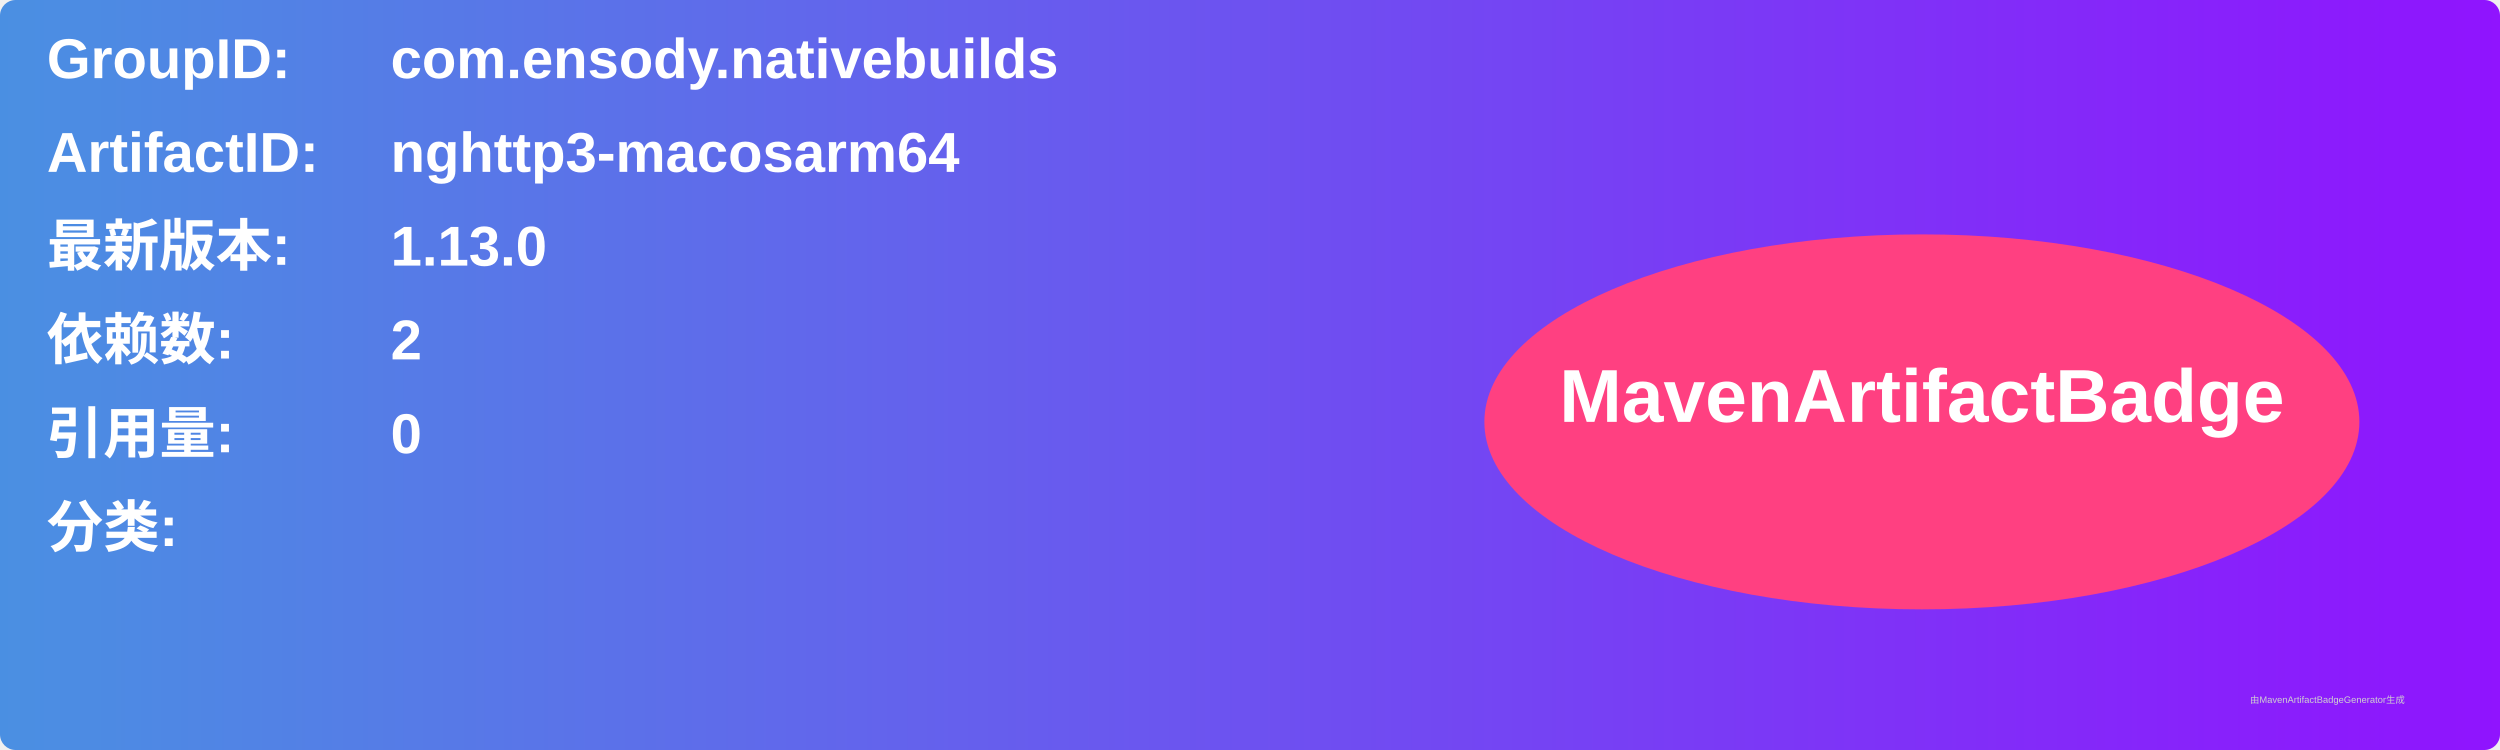
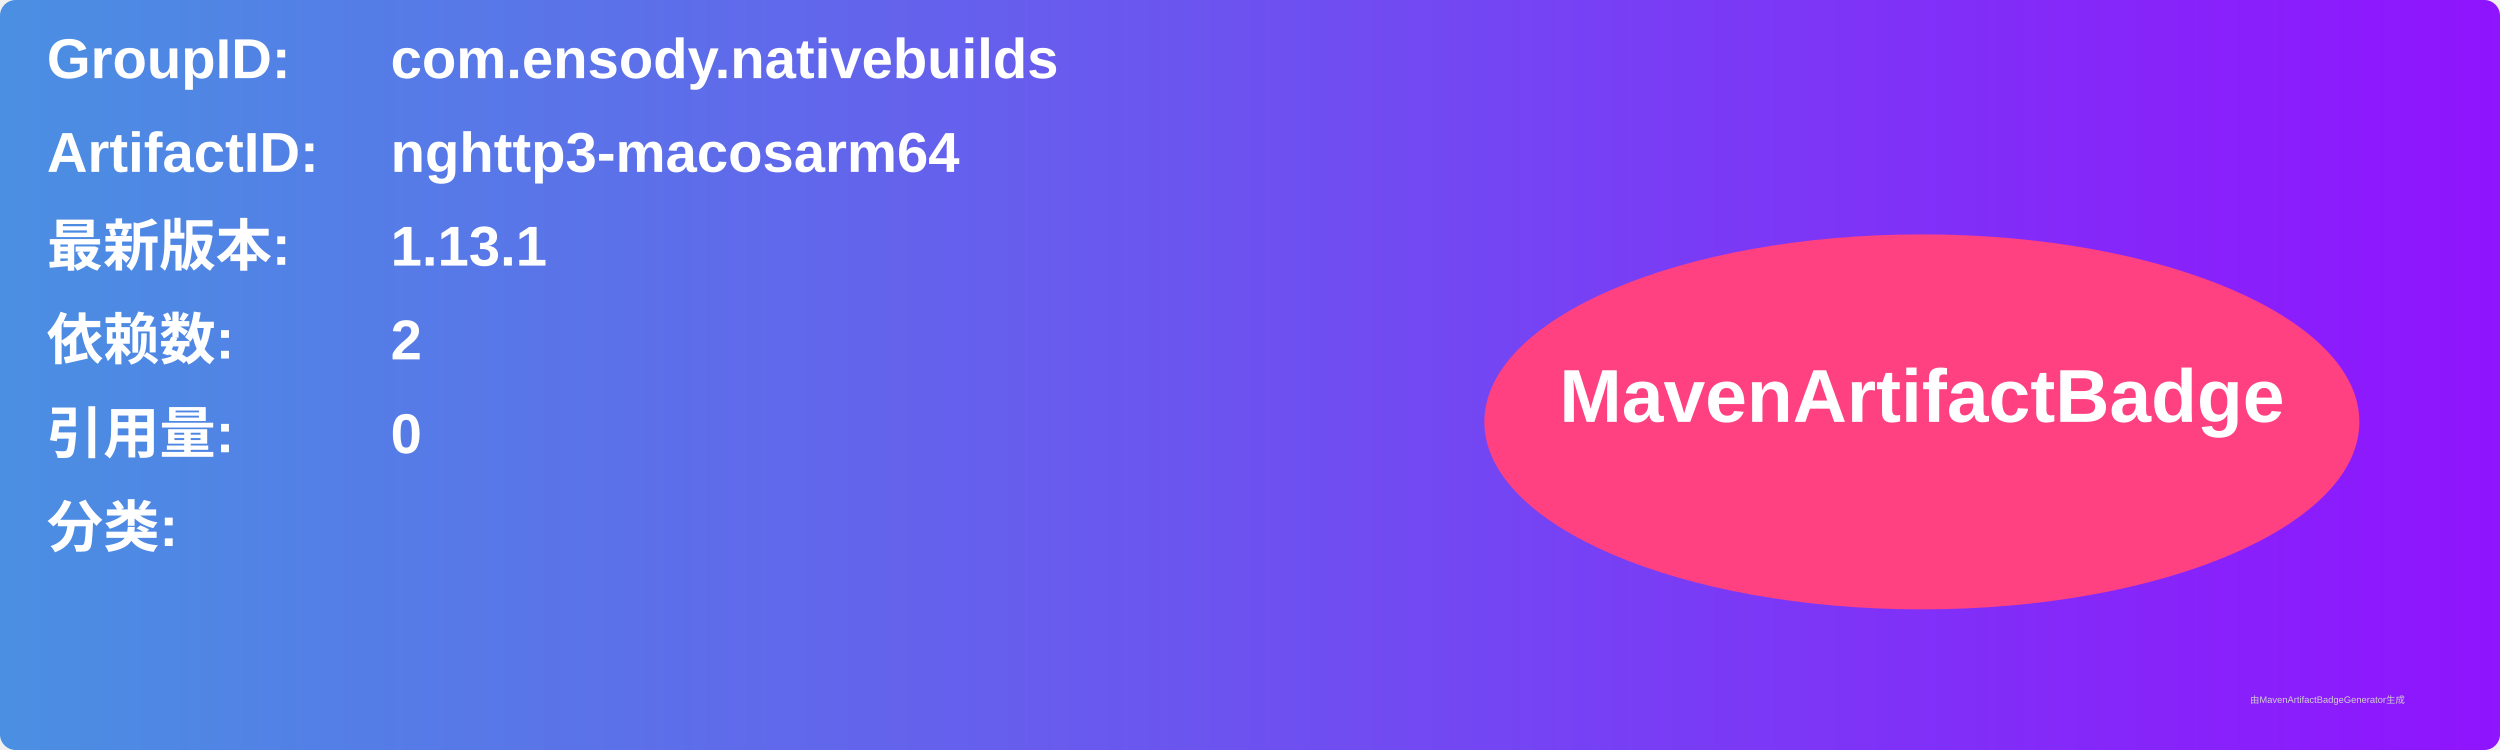
<svg xmlns="http://www.w3.org/2000/svg" width="800" height="240" viewBox="0 0 800 240">
  <linearGradient id="grad" x1="0%" y1="0%" x2="100%" y2="0%">
    <stop offset="0%" stop-color="#4a90e2" />
    <stop offset="100%" stop-color="#9013fe" />
  </linearGradient>
  <rect width="100%" height="100%" rx="5" ry="5" fill="url(#grad)" />
  <g transform="translate(15, 15)">
    <text x="0" y="10" font-family="Arial" font-size="18" fill="white" font-weight="bold" width="260">GroupID:</text>
    <text x="110" y="10" font-family="Arial" font-size="18" fill="white" font-weight="bold" width="460">com.ensody.nativebuilds</text>
    <text x="0" y="40" font-family="Arial" font-size="18" fill="white" font-weight="bold" width="260">ArtifactID:</text>
    <text x="110" y="40" font-family="Arial" font-size="18" fill="white" font-weight="bold" width="460">nghttp3-macosarm64</text>
    <text x="0" y="70" font-family="Arial" font-size="18" fill="white" font-weight="bold">最新版本:</text>
    <text x="110" y="70" font-family="Arial" font-size="18" fill="white" font-weight="bold">
-       <tspan font-weight="bold">1.13.0</tspan>
+       <tspan font-weight="bold">1.13.1</tspan>
    </text>
    <text x="0" y="100" font-family="Arial" font-size="18" fill="white" font-weight="bold">依赖数: </text>
    <text x="110" y="100" font-family="Arial" font-size="18" fill="white">
      <tspan font-weight="bold">2</tspan>
    </text>
    <text x="0" y="130" font-family="Arial" font-size="18" fill="white" font-weight="bold">引用量: </text>
    <text x="110" y="130" font-family="Arial" font-size="18" fill="white">
      <tspan font-weight="bold">0</tspan>
    </text>
    <text x="0" y="160" font-family="Arial" font-size="18" fill="white" font-weight="bold">分类:</text>
    <text x="10" y="190" font-family="Arial" font-size="10" fill="white">
      <tspan font-weight="bold" />
    </text>
    <ellipse cx="600" cy="120" rx="140" ry="60" fill="#ff4081" />
    <text x="600" y="120" text-anchor="middle" font-family="Arial" font-size="24" fill="white" font-weight="bold">MavenArtifactBadge</text>
  </g>
  <text x="720" y="225" font-family="Arial" font-size="3" fill="#d0d0d0">由MavenArtifactBadgeGenerator生成</text>
</svg>
